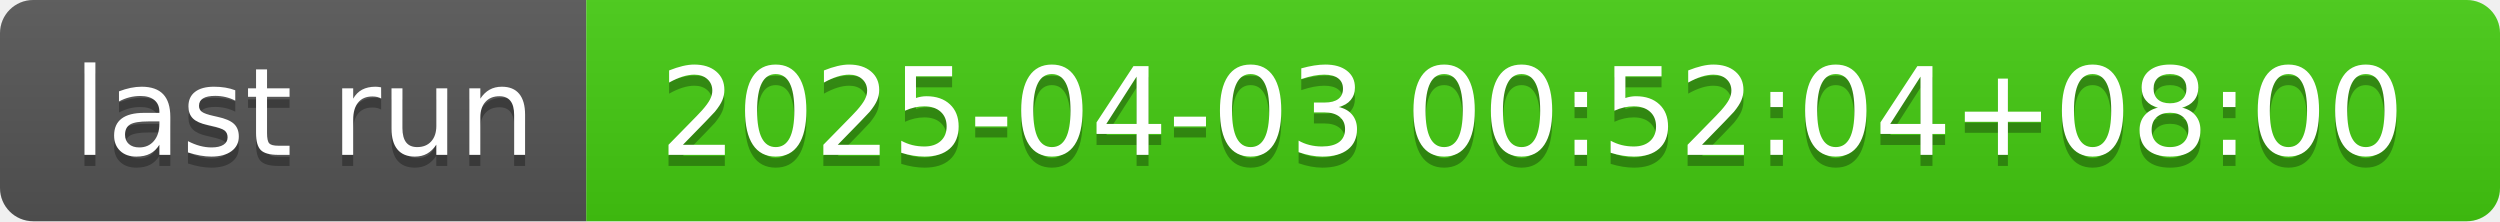
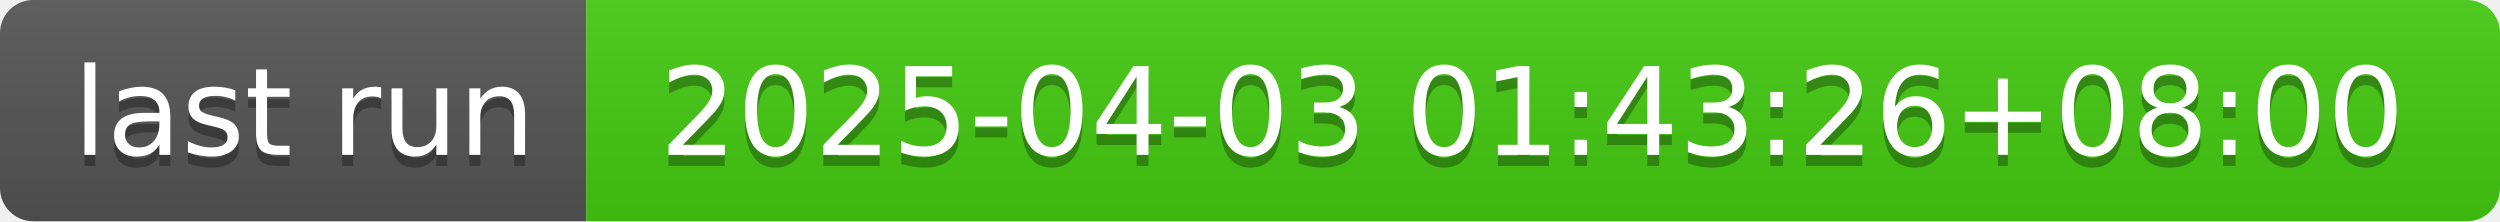
- <svg xmlns="http://www.w3.org/2000/svg" width="226" height="20" role="img" aria-label="last run: 2025-04-03 00:52:04+08:00">
+ <svg xmlns="http://www.w3.org/2000/svg" width="226" height="20" role="img" aria-label="last run: 2025-04-03 01:43:26+08:00">
  <linearGradient id="s" x2="0" y2="100%">
    <stop offset="0" stop-color="#bbb" stop-opacity=".1" />
    <stop offset="1" stop-opacity=".1" />
  </linearGradient>
  <clipPath id="r">
    <rect width="226" height="20" rx="3" fill="#fff" />
  </clipPath>
  <g clip-path="url(#r)">
    <rect width="53" height="20" fill="#555" />
    <rect x="53" width="173" height="20" fill="#4c1" />
    <rect width="226" height="20" fill="url(#s)" />
  </g>
  <g fill="#fff" text-anchor="middle" font-family="Verdana,Geneva,DejaVu Sans,sans-serif" text-rendering="geometricPrecision" font-size="110">
    <text aria-hidden="true" x="275" y="150" fill="#010101" fill-opacity=".3" transform="scale(.1)" textLength="430">last run</text>
    <text x="275" y="140" transform="scale(.1)" fill="#fff" textLength="430">last run</text>
-     <text aria-hidden="true" x="1385" y="150" fill="#010101" fill-opacity=".3" transform="scale(.1)" textLength="1630">2025-04-03 00:52:04+08:00</text>
-     <text x="1385" y="140" transform="scale(.1)" fill="#fff" textLength="1630">2025-04-03 00:52:04+08:00</text>
+     <text aria-hidden="true" x="1385" y="150" fill="#010101" fill-opacity=".3" transform="scale(.1)" textLength="1630">2025-04-03 01:43:26+08:00</text>
+     <text x="1385" y="140" transform="scale(.1)" fill="#fff" textLength="1630">2025-04-03 01:43:26+08:00</text>
  </g>
</svg>
